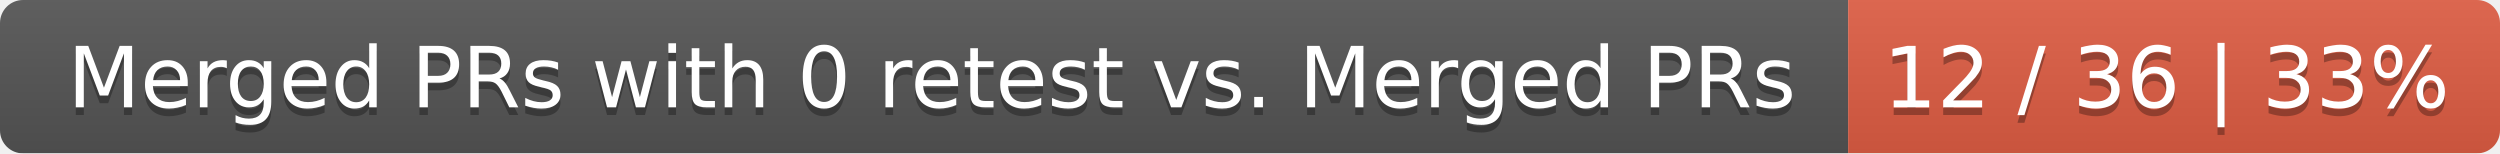
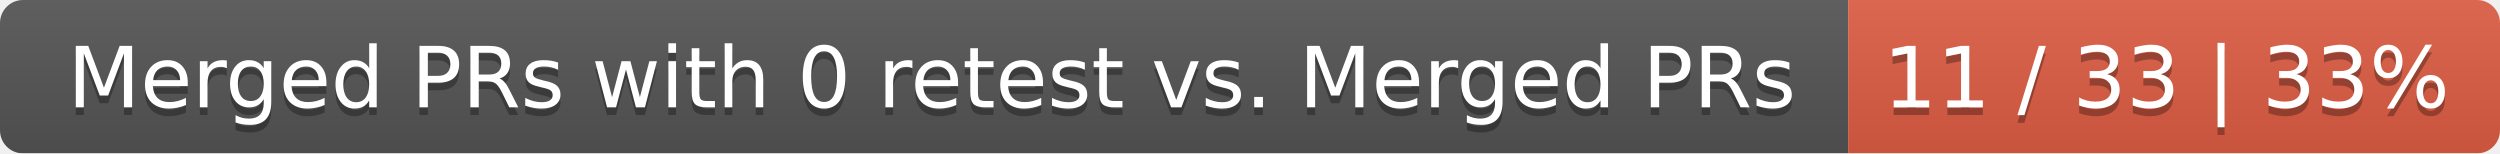
<svg xmlns="http://www.w3.org/2000/svg" width="326" height="20">
  <linearGradient id="smooth" x2="0" y2="100%">
    <stop offset="0" stop-color="#bbb" stop-opacity=".1" />
    <stop offset="1" stop-opacity=".1" />
  </linearGradient>
  <mask id="round">
    <rect width="326" height="20" rx="3" fill="#fff" />
  </mask>
  <g mask="url(#round)">
    <rect width="241" height="20" fill="#555" />
    <rect x="241" width="85" height="20" fill="#e05d44" />
    <rect width="326" height="20" fill="url(#smooth)" />
  </g>
  <g fill="#fff" text-anchor="middle" font-family="DejaVu Sans,Verdana,Geneva,sans-serif" font-size="11">
    <text x="121.5" y="15" fill="#010101" fill-opacity=".3">Merged PRs with 0 retest vs. Merged PRs</text>
    <text x="121.5" y="14">Merged PRs with 0 retest vs. Merged PRs</text>
-     <text x="282.5" y="15" fill="#010101" fill-opacity=".3">12 / 36 | 33%</text>
-     <text x="282.5" y="14">12 / 36 | 33%</text>
+     <text x="282.5" y="15" fill="#010101" fill-opacity=".3">11 / 33 | 33%</text>
+     <text x="282.5" y="14">11 / 33 | 33%</text>
  </g>
</svg>
